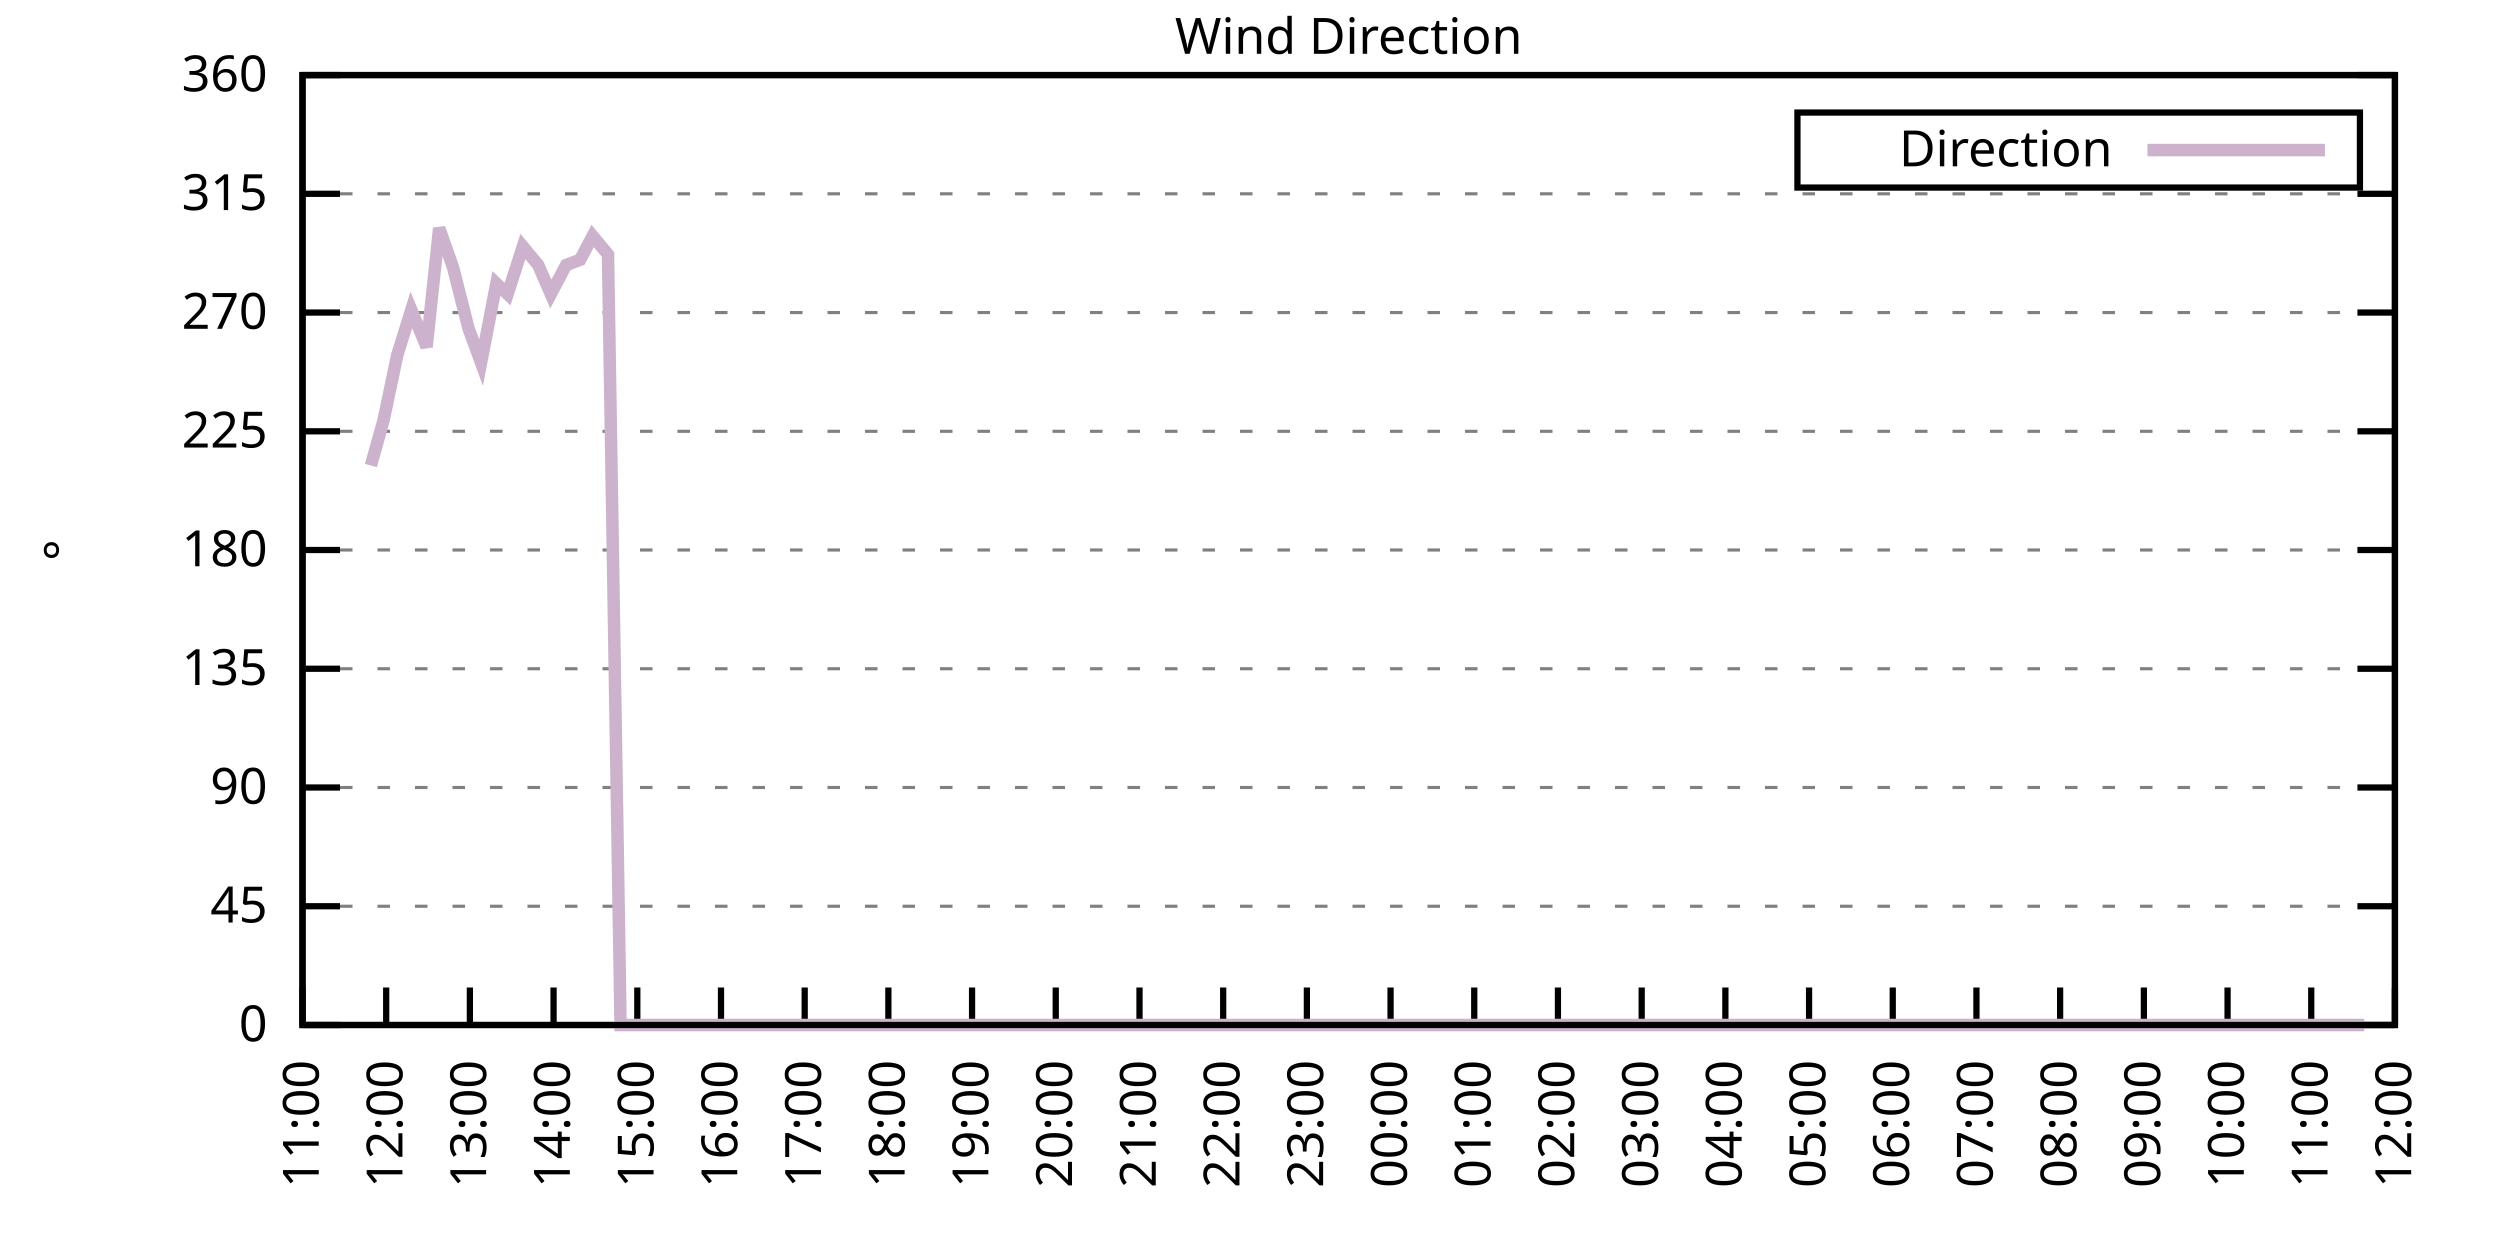
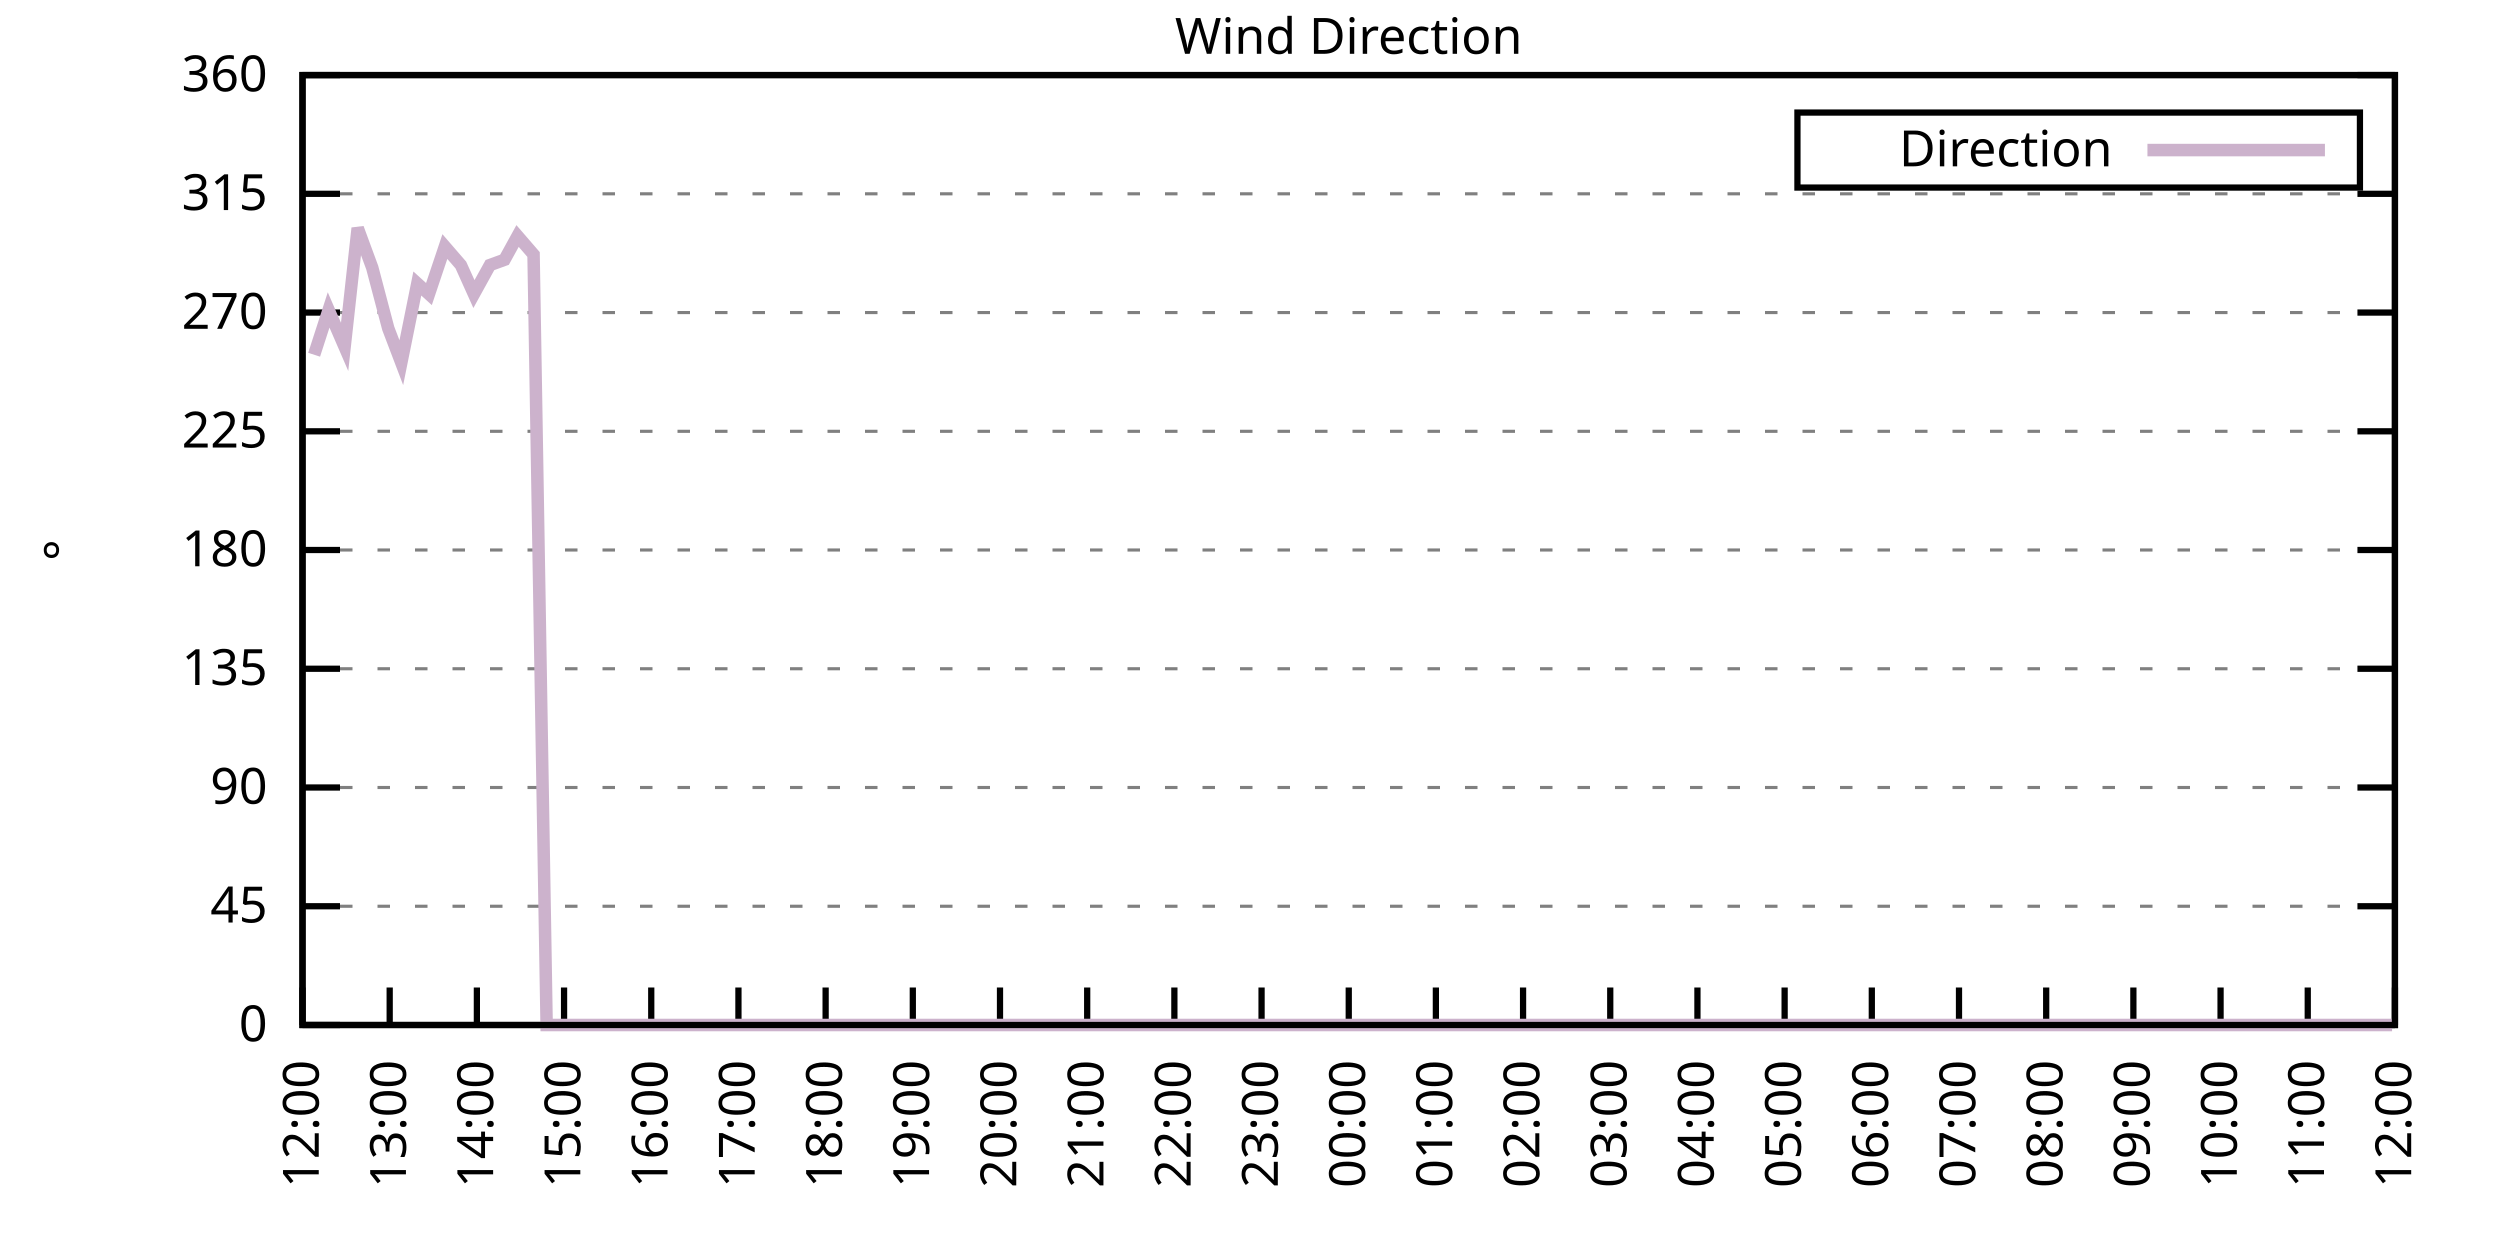
<svg xmlns="http://www.w3.org/2000/svg" xmlns:xlink="http://www.w3.org/1999/xlink" width="400" height="200" viewBox="0 0 400 200">
  <g id="gnuplot_canvas">
    <rect x="0" y="0" width="400" height="200" fill="none" />
    <defs>
      <circle id="gpDot" r="0.5" stroke-width="0.5" stroke="currentColor" />
      <path id="gpPt0" stroke-width="0.333" stroke="currentColor" d="M-1,0 h2 M0,-1 v2" />
      <path id="gpPt1" stroke-width="0.333" stroke="currentColor" d="M-1,-1 L1,1 M1,-1 L-1,1" />
      <path id="gpPt2" stroke-width="0.333" stroke="currentColor" d="M-1,0 L1,0 M0,-1 L0,1 M-1,-1 L1,1 M-1,1 L1,-1" />
      <rect id="gpPt3" stroke-width="0.333" stroke="currentColor" x="-1" y="-1" width="2" height="2" />
      <rect id="gpPt4" stroke-width="0.333" stroke="currentColor" fill="currentColor" x="-1" y="-1" width="2" height="2" />
      <circle id="gpPt5" stroke-width="0.333" stroke="currentColor" cx="0" cy="0" r="1" />
      <use xlink:href="#gpPt5" id="gpPt6" fill="currentColor" stroke="none" />
      <path id="gpPt7" stroke-width="0.333" stroke="currentColor" d="M0,-1.33 L-1.33,0.67 L1.33,0.67 z" />
      <use xlink:href="#gpPt7" id="gpPt8" fill="currentColor" stroke="none" />
      <use xlink:href="#gpPt7" id="gpPt9" stroke="currentColor" transform="rotate(180)" />
      <use xlink:href="#gpPt9" id="gpPt10" fill="currentColor" stroke="none" />
      <use xlink:href="#gpPt3" id="gpPt11" stroke="currentColor" transform="rotate(45)" />
      <use xlink:href="#gpPt11" id="gpPt12" fill="currentColor" stroke="none" />
      <path id="gpPt13" stroke-width="0.333" stroke="currentColor" d="M0,1.330 L1.265,0.411 L0.782,-1.067 L-0.782,-1.076 L-1.265,0.411 z" />
      <use xlink:href="#gpPt13" id="gpPt14" fill="currentColor" stroke="none" />
      <filter id="textbox" filterUnits="objectBoundingBox" x="0" y="0" height="1" width="1">
        <feFlood flood-color="white" flood-opacity="1" result="bgnd" />
        <feComposite in="SourceGraphic" in2="bgnd" operator="atop" />
      </filter>
      <filter id="greybox" filterUnits="objectBoundingBox" x="0" y="0" height="1" width="1">
        <feFlood flood-color="lightgrey" flood-opacity="1" result="grey" />
        <feComposite in="SourceGraphic" in2="grey" operator="atop" />
      </filter>
    </defs>
    <g fill="none" color="white" stroke="currentColor" stroke-width="1.00" stroke-linecap="butt" stroke-linejoin="miter">
</g>
    <g fill="none" color="black" stroke="currentColor" stroke-width="1.00" stroke-linecap="butt" stroke-linejoin="miter">
      <g stroke="none" shape-rendering="crispEdges">
        <polygon fill="rgb(255, 255, 255)" points="48.40,164.00 383.18,164.00 383.18,12.02 48.40,12.02 " />
      </g>
    </g>
    <g fill="none" color="black" stroke="currentColor" stroke-width="1.00" stroke-linecap="butt" stroke-linejoin="miter">
</g>
    <g fill="none" color="black" stroke="black" stroke-width="0.50" stroke-linecap="butt" stroke-linejoin="miter">
</g>
    <g fill="none" color="gray" stroke="currentColor" stroke-width="0.50" stroke-linecap="butt" stroke-linejoin="miter">
      <path stroke="gray" stroke-dasharray="2,4" class="gridline" d="M48.40,164.00 L383.19,164.00  " />
    </g>
    <g fill="none" color="gray" stroke="gray" stroke-width="1.00" stroke-linecap="butt" stroke-linejoin="miter">
</g>
    <g fill="none" color="black" stroke="currentColor" stroke-width="1.00" stroke-linecap="butt" stroke-linejoin="miter">
      <path stroke="black" d="M48.40,164.00 L54.40,164.00 M383.19,164.00 L377.19,164.00  " />
      <g transform="translate(42.80,166.60)" stroke="none" fill="black" font-family="Sans" font-size="8.00" text-anchor="end">
        <text>
          <tspan font-family="Sans"> 0</tspan>
        </text>
      </g>
    </g>
    <g fill="none" color="black" stroke="currentColor" stroke-width="1.00" stroke-linecap="butt" stroke-linejoin="miter">
</g>
    <g fill="none" color="black" stroke="black" stroke-width="0.50" stroke-linecap="butt" stroke-linejoin="miter">
</g>
    <g fill="none" color="gray" stroke="currentColor" stroke-width="0.50" stroke-linecap="butt" stroke-linejoin="miter">
      <path stroke="gray" stroke-dasharray="2,4" class="gridline" d="M48.40,145.00 L383.19,145.00  " />
    </g>
    <g fill="none" color="gray" stroke="gray" stroke-width="1.00" stroke-linecap="butt" stroke-linejoin="miter">
</g>
    <g fill="none" color="black" stroke="currentColor" stroke-width="1.00" stroke-linecap="butt" stroke-linejoin="miter">
      <path stroke="black" d="M48.40,145.00 L54.40,145.00 M383.19,145.00 L377.19,145.00  " />
      <g transform="translate(42.80,147.60)" stroke="none" fill="black" font-family="Sans" font-size="8.00" text-anchor="end">
        <text>
          <tspan font-family="Sans"> 45</tspan>
        </text>
      </g>
    </g>
    <g fill="none" color="black" stroke="currentColor" stroke-width="1.00" stroke-linecap="butt" stroke-linejoin="miter">
</g>
    <g fill="none" color="black" stroke="black" stroke-width="0.50" stroke-linecap="butt" stroke-linejoin="miter">
</g>
    <g fill="none" color="gray" stroke="currentColor" stroke-width="0.50" stroke-linecap="butt" stroke-linejoin="miter">
      <path stroke="gray" stroke-dasharray="2,4" class="gridline" d="M48.40,126.00 L383.19,126.00  " />
    </g>
    <g fill="none" color="gray" stroke="gray" stroke-width="1.00" stroke-linecap="butt" stroke-linejoin="miter">
</g>
    <g fill="none" color="black" stroke="currentColor" stroke-width="1.00" stroke-linecap="butt" stroke-linejoin="miter">
      <path stroke="black" d="M48.40,126.00 L54.40,126.00 M383.19,126.00 L377.19,126.00  " />
      <g transform="translate(42.80,128.60)" stroke="none" fill="black" font-family="Sans" font-size="8.00" text-anchor="end">
        <text>
          <tspan font-family="Sans"> 90</tspan>
        </text>
      </g>
    </g>
    <g fill="none" color="black" stroke="currentColor" stroke-width="1.00" stroke-linecap="butt" stroke-linejoin="miter">
</g>
    <g fill="none" color="black" stroke="black" stroke-width="0.50" stroke-linecap="butt" stroke-linejoin="miter">
</g>
    <g fill="none" color="gray" stroke="currentColor" stroke-width="0.50" stroke-linecap="butt" stroke-linejoin="miter">
      <path stroke="gray" stroke-dasharray="2,4" class="gridline" d="M48.40,107.00 L383.19,107.00  " />
    </g>
    <g fill="none" color="gray" stroke="gray" stroke-width="1.00" stroke-linecap="butt" stroke-linejoin="miter">
</g>
    <g fill="none" color="black" stroke="currentColor" stroke-width="1.00" stroke-linecap="butt" stroke-linejoin="miter">
      <path stroke="black" d="M48.40,107.00 L54.40,107.00 M383.19,107.00 L377.19,107.00  " />
      <g transform="translate(42.80,109.60)" stroke="none" fill="black" font-family="Sans" font-size="8.00" text-anchor="end">
        <text>
          <tspan font-family="Sans"> 135</tspan>
        </text>
      </g>
    </g>
    <g fill="none" color="black" stroke="currentColor" stroke-width="1.00" stroke-linecap="butt" stroke-linejoin="miter">
</g>
    <g fill="none" color="black" stroke="black" stroke-width="0.50" stroke-linecap="butt" stroke-linejoin="miter">
</g>
    <g fill="none" color="gray" stroke="currentColor" stroke-width="0.50" stroke-linecap="butt" stroke-linejoin="miter">
      <path stroke="gray" stroke-dasharray="2,4" class="gridline" d="M48.40,88.00 L383.19,88.00  " />
    </g>
    <g fill="none" color="gray" stroke="gray" stroke-width="1.00" stroke-linecap="butt" stroke-linejoin="miter">
</g>
    <g fill="none" color="black" stroke="currentColor" stroke-width="1.00" stroke-linecap="butt" stroke-linejoin="miter">
      <path stroke="black" d="M48.40,88.00 L54.40,88.00 M383.19,88.00 L377.19,88.00  " />
      <g transform="translate(42.80,90.60)" stroke="none" fill="black" font-family="Sans" font-size="8.00" text-anchor="end">
        <text>
          <tspan font-family="Sans"> 180</tspan>
        </text>
      </g>
    </g>
    <g fill="none" color="black" stroke="currentColor" stroke-width="1.00" stroke-linecap="butt" stroke-linejoin="miter">
</g>
    <g fill="none" color="black" stroke="black" stroke-width="0.50" stroke-linecap="butt" stroke-linejoin="miter">
</g>
    <g fill="none" color="gray" stroke="currentColor" stroke-width="0.50" stroke-linecap="butt" stroke-linejoin="miter">
      <path stroke="gray" stroke-dasharray="2,4" class="gridline" d="M48.40,69.01 L383.19,69.01  " />
    </g>
    <g fill="none" color="gray" stroke="gray" stroke-width="1.00" stroke-linecap="butt" stroke-linejoin="miter">
</g>
    <g fill="none" color="black" stroke="currentColor" stroke-width="1.00" stroke-linecap="butt" stroke-linejoin="miter">
      <path stroke="black" d="M48.40,69.01 L54.40,69.01 M383.19,69.01 L377.19,69.01  " />
      <g transform="translate(42.80,71.61)" stroke="none" fill="black" font-family="Sans" font-size="8.00" text-anchor="end">
        <text>
          <tspan font-family="Sans"> 225</tspan>
        </text>
      </g>
    </g>
    <g fill="none" color="black" stroke="currentColor" stroke-width="1.00" stroke-linecap="butt" stroke-linejoin="miter">
</g>
    <g fill="none" color="black" stroke="black" stroke-width="0.50" stroke-linecap="butt" stroke-linejoin="miter">
</g>
    <g fill="none" color="gray" stroke="currentColor" stroke-width="0.50" stroke-linecap="butt" stroke-linejoin="miter">
      <path stroke="gray" stroke-dasharray="2,4" class="gridline" d="M48.40,50.01 L383.19,50.01  " />
    </g>
    <g fill="none" color="gray" stroke="gray" stroke-width="1.00" stroke-linecap="butt" stroke-linejoin="miter">
</g>
    <g fill="none" color="black" stroke="currentColor" stroke-width="1.00" stroke-linecap="butt" stroke-linejoin="miter">
      <path stroke="black" d="M48.40,50.01 L54.40,50.01 M383.19,50.01 L377.19,50.01  " />
      <g transform="translate(42.80,52.61)" stroke="none" fill="black" font-family="Sans" font-size="8.00" text-anchor="end">
        <text>
          <tspan font-family="Sans"> 270</tspan>
        </text>
      </g>
    </g>
    <g fill="none" color="black" stroke="currentColor" stroke-width="1.00" stroke-linecap="butt" stroke-linejoin="miter">
</g>
    <g fill="none" color="black" stroke="black" stroke-width="0.50" stroke-linecap="butt" stroke-linejoin="miter">
</g>
    <g fill="none" color="gray" stroke="currentColor" stroke-width="0.50" stroke-linecap="butt" stroke-linejoin="miter">
      <path stroke="gray" stroke-dasharray="2,4" class="gridline" d="M48.40,31.01 L383.19,31.01  " />
    </g>
    <g fill="none" color="gray" stroke="gray" stroke-width="1.00" stroke-linecap="butt" stroke-linejoin="miter">
</g>
    <g fill="none" color="black" stroke="currentColor" stroke-width="1.00" stroke-linecap="butt" stroke-linejoin="miter">
      <path stroke="black" d="M48.40,31.01 L54.40,31.01 M383.19,31.01 L377.19,31.01  " />
      <g transform="translate(42.80,33.61)" stroke="none" fill="black" font-family="Sans" font-size="8.00" text-anchor="end">
        <text>
          <tspan font-family="Sans"> 315</tspan>
        </text>
      </g>
    </g>
    <g fill="none" color="black" stroke="currentColor" stroke-width="1.00" stroke-linecap="butt" stroke-linejoin="miter">
</g>
    <g fill="none" color="black" stroke="black" stroke-width="0.50" stroke-linecap="butt" stroke-linejoin="miter">
</g>
    <g fill="none" color="gray" stroke="currentColor" stroke-width="0.50" stroke-linecap="butt" stroke-linejoin="miter">
      <path stroke="gray" stroke-dasharray="2,4" class="gridline" d="M48.40,12.01 L383.19,12.01  " />
    </g>
    <g fill="none" color="gray" stroke="gray" stroke-width="1.00" stroke-linecap="butt" stroke-linejoin="miter">
</g>
    <g fill="none" color="black" stroke="currentColor" stroke-width="1.00" stroke-linecap="butt" stroke-linejoin="miter">
      <path stroke="black" d="M48.40,12.01 L54.40,12.01 M383.19,12.01 L377.19,12.01  " />
      <g transform="translate(42.80,14.61)" stroke="none" fill="black" font-family="Sans" font-size="8.00" text-anchor="end">
        <text>
          <tspan font-family="Sans"> 360</tspan>
        </text>
      </g>
    </g>
    <g fill="none" color="black" stroke="currentColor" stroke-width="1.00" stroke-linecap="butt" stroke-linejoin="miter">
      <path stroke="black" d="M48.40,164.00 L48.40,158.00  " />
      <g transform="translate(51.00,169.60) rotate(270.00)" stroke="none" fill="black" font-family="Sans" font-size="8.00" text-anchor="end">
        <text>
-           <tspan font-family="Sans">11:00</tspan>
-         </text>
-       </g>
-     </g>
-     <g fill="none" color="black" stroke="currentColor" stroke-width="1.00" stroke-linecap="butt" stroke-linejoin="miter">
-       <path stroke="black" d="M61.79,164.00 L61.79,158.00  " />
-       <g transform="translate(64.39,169.60) rotate(270.00)" stroke="none" fill="black" font-family="Sans" font-size="8.00" text-anchor="end">
-         <text>
          <tspan font-family="Sans">12:00</tspan>
        </text>
      </g>
    </g>
    <g fill="none" color="black" stroke="currentColor" stroke-width="1.00" stroke-linecap="butt" stroke-linejoin="miter">
-       <path stroke="black" d="M75.18,164.00 L75.18,158.00  " />
-       <g transform="translate(77.78,169.60) rotate(270.00)" stroke="none" fill="black" font-family="Sans" font-size="8.00" text-anchor="end">
+       <path stroke="black" d="M62.35,164.00 L62.35,158.00  " />
+       <g transform="translate(64.95,169.60) rotate(270.00)" stroke="none" fill="black" font-family="Sans" font-size="8.00" text-anchor="end">
        <text>
          <tspan font-family="Sans">13:00</tspan>
        </text>
      </g>
    </g>
    <g fill="none" color="black" stroke="currentColor" stroke-width="1.00" stroke-linecap="butt" stroke-linejoin="miter">
-       <path stroke="black" d="M88.57,164.00 L88.57,158.00  " />
-       <g transform="translate(91.17,169.60) rotate(270.00)" stroke="none" fill="black" font-family="Sans" font-size="8.00" text-anchor="end">
+       <path stroke="black" d="M76.30,164.00 L76.30,158.00  " />
+       <g transform="translate(78.90,169.60) rotate(270.00)" stroke="none" fill="black" font-family="Sans" font-size="8.00" text-anchor="end">
        <text>
          <tspan font-family="Sans">14:00</tspan>
        </text>
      </g>
    </g>
    <g fill="none" color="black" stroke="currentColor" stroke-width="1.00" stroke-linecap="butt" stroke-linejoin="miter">
-       <path stroke="black" d="M101.97,164.00 L101.97,158.00  " />
-       <g transform="translate(104.57,169.60) rotate(270.00)" stroke="none" fill="black" font-family="Sans" font-size="8.00" text-anchor="end">
+       <path stroke="black" d="M90.25,164.00 L90.25,158.00  " />
+       <g transform="translate(92.85,169.60) rotate(270.00)" stroke="none" fill="black" font-family="Sans" font-size="8.00" text-anchor="end">
        <text>
          <tspan font-family="Sans">15:00</tspan>
        </text>
      </g>
    </g>
    <g fill="none" color="black" stroke="currentColor" stroke-width="1.00" stroke-linecap="butt" stroke-linejoin="miter">
-       <path stroke="black" d="M115.36,164.00 L115.36,158.00  " />
-       <g transform="translate(117.96,169.60) rotate(270.00)" stroke="none" fill="black" font-family="Sans" font-size="8.00" text-anchor="end">
+       <path stroke="black" d="M104.20,164.00 L104.20,158.00  " />
+       <g transform="translate(106.80,169.60) rotate(270.00)" stroke="none" fill="black" font-family="Sans" font-size="8.00" text-anchor="end">
        <text>
          <tspan font-family="Sans">16:00</tspan>
        </text>
      </g>
    </g>
    <g fill="none" color="black" stroke="currentColor" stroke-width="1.00" stroke-linecap="butt" stroke-linejoin="miter">
-       <path stroke="black" d="M128.75,164.00 L128.75,158.00  " />
-       <g transform="translate(131.35,169.60) rotate(270.00)" stroke="none" fill="black" font-family="Sans" font-size="8.00" text-anchor="end">
+       <path stroke="black" d="M118.15,164.00 L118.15,158.00  " />
+       <g transform="translate(120.75,169.60) rotate(270.00)" stroke="none" fill="black" font-family="Sans" font-size="8.00" text-anchor="end">
        <text>
          <tspan font-family="Sans">17:00</tspan>
        </text>
      </g>
    </g>
    <g fill="none" color="black" stroke="currentColor" stroke-width="1.00" stroke-linecap="butt" stroke-linejoin="miter">
-       <path stroke="black" d="M142.14,164.00 L142.14,158.00  " />
-       <g transform="translate(144.74,169.60) rotate(270.00)" stroke="none" fill="black" font-family="Sans" font-size="8.00" text-anchor="end">
+       <path stroke="black" d="M132.10,164.00 L132.10,158.00  " />
+       <g transform="translate(134.70,169.60) rotate(270.00)" stroke="none" fill="black" font-family="Sans" font-size="8.00" text-anchor="end">
        <text>
          <tspan font-family="Sans">18:00</tspan>
        </text>
      </g>
    </g>
    <g fill="none" color="black" stroke="currentColor" stroke-width="1.00" stroke-linecap="butt" stroke-linejoin="miter">
-       <path stroke="black" d="M155.53,164.00 L155.53,158.00  " />
-       <g transform="translate(158.13,169.60) rotate(270.00)" stroke="none" fill="black" font-family="Sans" font-size="8.00" text-anchor="end">
+       <path stroke="black" d="M146.05,164.00 L146.05,158.00  " />
+       <g transform="translate(148.65,169.60) rotate(270.00)" stroke="none" fill="black" font-family="Sans" font-size="8.00" text-anchor="end">
        <text>
          <tspan font-family="Sans">19:00</tspan>
        </text>
      </g>
    </g>
    <g fill="none" color="black" stroke="currentColor" stroke-width="1.00" stroke-linecap="butt" stroke-linejoin="miter">
-       <path stroke="black" d="M168.92,164.00 L168.92,158.00  " />
-       <g transform="translate(171.52,169.60) rotate(270.00)" stroke="none" fill="black" font-family="Sans" font-size="8.00" text-anchor="end">
+       <path stroke="black" d="M160.00,164.00 L160.00,158.00  " />
+       <g transform="translate(162.60,169.60) rotate(270.00)" stroke="none" fill="black" font-family="Sans" font-size="8.00" text-anchor="end">
        <text>
          <tspan font-family="Sans">20:00</tspan>
        </text>
      </g>
    </g>
    <g fill="none" color="black" stroke="currentColor" stroke-width="1.00" stroke-linecap="butt" stroke-linejoin="miter">
-       <path stroke="black" d="M182.32,164.00 L182.32,158.00  " />
-       <g transform="translate(184.92,169.60) rotate(270.00)" stroke="none" fill="black" font-family="Sans" font-size="8.00" text-anchor="end">
+       <path stroke="black" d="M173.95,164.00 L173.95,158.00  " />
+       <g transform="translate(176.55,169.60) rotate(270.00)" stroke="none" fill="black" font-family="Sans" font-size="8.00" text-anchor="end">
        <text>
          <tspan font-family="Sans">21:00</tspan>
        </text>
      </g>
    </g>
    <g fill="none" color="black" stroke="currentColor" stroke-width="1.00" stroke-linecap="butt" stroke-linejoin="miter">
-       <path stroke="black" d="M195.71,164.00 L195.71,158.00  " />
-       <g transform="translate(198.31,169.60) rotate(270.00)" stroke="none" fill="black" font-family="Sans" font-size="8.00" text-anchor="end">
+       <path stroke="black" d="M187.90,164.00 L187.90,158.00  " />
+       <g transform="translate(190.50,169.60) rotate(270.00)" stroke="none" fill="black" font-family="Sans" font-size="8.00" text-anchor="end">
        <text>
          <tspan font-family="Sans">22:00</tspan>
        </text>
      </g>
    </g>
    <g fill="none" color="black" stroke="currentColor" stroke-width="1.00" stroke-linecap="butt" stroke-linejoin="miter">
-       <path stroke="black" d="M209.10,164.00 L209.10,158.00  " />
-       <g transform="translate(211.70,169.60) rotate(270.00)" stroke="none" fill="black" font-family="Sans" font-size="8.00" text-anchor="end">
+       <path stroke="black" d="M201.85,164.00 L201.85,158.00  " />
+       <g transform="translate(204.45,169.60) rotate(270.00)" stroke="none" fill="black" font-family="Sans" font-size="8.00" text-anchor="end">
        <text>
          <tspan font-family="Sans">23:00</tspan>
        </text>
      </g>
    </g>
    <g fill="none" color="black" stroke="currentColor" stroke-width="1.00" stroke-linecap="butt" stroke-linejoin="miter">
-       <path stroke="black" d="M222.49,164.00 L222.49,158.00  " />
-       <g transform="translate(225.09,169.60) rotate(270.00)" stroke="none" fill="black" font-family="Sans" font-size="8.00" text-anchor="end">
+       <path stroke="black" d="M215.80,164.00 L215.80,158.00  " />
+       <g transform="translate(218.40,169.60) rotate(270.00)" stroke="none" fill="black" font-family="Sans" font-size="8.00" text-anchor="end">
        <text>
          <tspan font-family="Sans">00:00</tspan>
        </text>
      </g>
    </g>
    <g fill="none" color="black" stroke="currentColor" stroke-width="1.00" stroke-linecap="butt" stroke-linejoin="miter">
-       <path stroke="black" d="M235.88,164.00 L235.88,158.00  " />
-       <g transform="translate(238.48,169.60) rotate(270.00)" stroke="none" fill="black" font-family="Sans" font-size="8.00" text-anchor="end">
+       <path stroke="black" d="M229.74,164.00 L229.74,158.00  " />
+       <g transform="translate(232.34,169.60) rotate(270.00)" stroke="none" fill="black" font-family="Sans" font-size="8.00" text-anchor="end">
        <text>
          <tspan font-family="Sans">01:00</tspan>
        </text>
      </g>
    </g>
    <g fill="none" color="black" stroke="currentColor" stroke-width="1.00" stroke-linecap="butt" stroke-linejoin="miter">
-       <path stroke="black" d="M249.27,164.00 L249.27,158.00  " />
-       <g transform="translate(251.87,169.60) rotate(270.00)" stroke="none" fill="black" font-family="Sans" font-size="8.00" text-anchor="end">
+       <path stroke="black" d="M243.69,164.00 L243.69,158.00  " />
+       <g transform="translate(246.29,169.60) rotate(270.00)" stroke="none" fill="black" font-family="Sans" font-size="8.00" text-anchor="end">
        <text>
          <tspan font-family="Sans">02:00</tspan>
        </text>
      </g>
    </g>
    <g fill="none" color="black" stroke="currentColor" stroke-width="1.00" stroke-linecap="butt" stroke-linejoin="miter">
-       <path stroke="black" d="M262.67,164.00 L262.67,158.00  " />
-       <g transform="translate(265.27,169.60) rotate(270.00)" stroke="none" fill="black" font-family="Sans" font-size="8.00" text-anchor="end">
+       <path stroke="black" d="M257.64,164.00 L257.64,158.00  " />
+       <g transform="translate(260.24,169.60) rotate(270.00)" stroke="none" fill="black" font-family="Sans" font-size="8.00" text-anchor="end">
        <text>
          <tspan font-family="Sans">03:00</tspan>
        </text>
      </g>
    </g>
    <g fill="none" color="black" stroke="currentColor" stroke-width="1.00" stroke-linecap="butt" stroke-linejoin="miter">
-       <path stroke="black" d="M276.06,164.00 L276.06,158.00  " />
-       <g transform="translate(278.66,169.60) rotate(270.00)" stroke="none" fill="black" font-family="Sans" font-size="8.00" text-anchor="end">
+       <path stroke="black" d="M271.59,164.00 L271.59,158.00  " />
+       <g transform="translate(274.19,169.60) rotate(270.00)" stroke="none" fill="black" font-family="Sans" font-size="8.00" text-anchor="end">
        <text>
          <tspan font-family="Sans">04:00</tspan>
        </text>
      </g>
    </g>
    <g fill="none" color="black" stroke="currentColor" stroke-width="1.00" stroke-linecap="butt" stroke-linejoin="miter">
-       <path stroke="black" d="M289.45,164.00 L289.45,158.00  " />
-       <g transform="translate(292.05,169.60) rotate(270.00)" stroke="none" fill="black" font-family="Sans" font-size="8.00" text-anchor="end">
+       <path stroke="black" d="M285.54,164.00 L285.54,158.00  " />
+       <g transform="translate(288.14,169.60) rotate(270.00)" stroke="none" fill="black" font-family="Sans" font-size="8.00" text-anchor="end">
        <text>
          <tspan font-family="Sans">05:00</tspan>
        </text>
      </g>
    </g>
    <g fill="none" color="black" stroke="currentColor" stroke-width="1.00" stroke-linecap="butt" stroke-linejoin="miter">
-       <path stroke="black" d="M302.84,164.00 L302.84,158.00  " />
-       <g transform="translate(305.44,169.60) rotate(270.00)" stroke="none" fill="black" font-family="Sans" font-size="8.00" text-anchor="end">
+       <path stroke="black" d="M299.49,164.00 L299.49,158.00  " />
+       <g transform="translate(302.09,169.60) rotate(270.00)" stroke="none" fill="black" font-family="Sans" font-size="8.00" text-anchor="end">
        <text>
          <tspan font-family="Sans">06:00</tspan>
        </text>
      </g>
    </g>
    <g fill="none" color="black" stroke="currentColor" stroke-width="1.00" stroke-linecap="butt" stroke-linejoin="miter">
-       <path stroke="black" d="M316.23,164.00 L316.23,158.00  " />
-       <g transform="translate(318.83,169.60) rotate(270.00)" stroke="none" fill="black" font-family="Sans" font-size="8.00" text-anchor="end">
+       <path stroke="black" d="M313.44,164.00 L313.44,158.00  " />
+       <g transform="translate(316.04,169.60) rotate(270.00)" stroke="none" fill="black" font-family="Sans" font-size="8.00" text-anchor="end">
        <text>
          <tspan font-family="Sans">07:00</tspan>
        </text>
      </g>
    </g>
    <g fill="none" color="black" stroke="currentColor" stroke-width="1.00" stroke-linecap="butt" stroke-linejoin="miter">
-       <path stroke="black" d="M329.62,164.00 L329.62,158.00  " />
-       <g transform="translate(332.22,169.60) rotate(270.00)" stroke="none" fill="black" font-family="Sans" font-size="8.00" text-anchor="end">
+       <path stroke="black" d="M327.39,164.00 L327.39,158.00  " />
+       <g transform="translate(329.99,169.60) rotate(270.00)" stroke="none" fill="black" font-family="Sans" font-size="8.00" text-anchor="end">
        <text>
          <tspan font-family="Sans">08:00</tspan>
        </text>
      </g>
    </g>
    <g fill="none" color="black" stroke="currentColor" stroke-width="1.00" stroke-linecap="butt" stroke-linejoin="miter">
-       <path stroke="black" d="M343.02,164.00 L343.02,158.00  " />
-       <g transform="translate(345.62,169.60) rotate(270.00)" stroke="none" fill="black" font-family="Sans" font-size="8.00" text-anchor="end">
+       <path stroke="black" d="M341.34,164.00 L341.34,158.00  " />
+       <g transform="translate(343.94,169.60) rotate(270.00)" stroke="none" fill="black" font-family="Sans" font-size="8.00" text-anchor="end">
        <text>
          <tspan font-family="Sans">09:00</tspan>
        </text>
      </g>
    </g>
    <g fill="none" color="black" stroke="currentColor" stroke-width="1.00" stroke-linecap="butt" stroke-linejoin="miter">
-       <path stroke="black" d="M356.41,164.00 L356.41,158.00  " />
-       <g transform="translate(359.01,169.60) rotate(270.00)" stroke="none" fill="black" font-family="Sans" font-size="8.00" text-anchor="end">
+       <path stroke="black" d="M355.29,164.00 L355.29,158.00  " />
+       <g transform="translate(357.89,169.60) rotate(270.00)" stroke="none" fill="black" font-family="Sans" font-size="8.00" text-anchor="end">
        <text>
          <tspan font-family="Sans">10:00</tspan>
        </text>
      </g>
    </g>
    <g fill="none" color="black" stroke="currentColor" stroke-width="1.00" stroke-linecap="butt" stroke-linejoin="miter">
-       <path stroke="black" d="M369.80,164.00 L369.80,158.00  " />
-       <g transform="translate(372.40,169.60) rotate(270.00)" stroke="none" fill="black" font-family="Sans" font-size="8.00" text-anchor="end">
+       <path stroke="black" d="M369.24,164.00 L369.24,158.00  " />
+       <g transform="translate(371.84,169.60) rotate(270.00)" stroke="none" fill="black" font-family="Sans" font-size="8.00" text-anchor="end">
        <text>
          <tspan font-family="Sans">11:00</tspan>
        </text>
      </g>
    </g>
    <g fill="none" color="black" stroke="currentColor" stroke-width="1.00" stroke-linecap="butt" stroke-linejoin="miter">
      <path stroke="black" d="M383.19,164.00 L383.19,158.00  " />
      <g transform="translate(385.79,169.60) rotate(270.00)" stroke="none" fill="black" font-family="Sans" font-size="8.00" text-anchor="end">
        <text>
          <tspan font-family="Sans">12:00</tspan>
        </text>
      </g>
    </g>
    <g fill="none" color="black" stroke="currentColor" stroke-width="1.00" stroke-linecap="butt" stroke-linejoin="miter">
</g>
    <g fill="none" color="black" stroke="currentColor" stroke-width="1.00" stroke-linecap="butt" stroke-linejoin="miter">
      <path stroke="black" d="M48.40,12.01 L48.40,164.00 L383.19,164.00 L383.19,12.01 L48.40,12.01 Z  " />
    </g>
    <g fill="none" color="black" stroke="currentColor" stroke-width="1.00" stroke-linecap="butt" stroke-linejoin="miter">
</g>
    <g fill="none" color="black" stroke="currentColor" stroke-width="1.00" stroke-linecap="butt" stroke-linejoin="miter">
      <path stroke="black" d="M287.59,30.01 L287.59,18.01 L377.59,18.01 L377.59,30.01 L287.59,30.01 Z  " />
    </g>
    <g id="Wind_direction_plot_1">
      <g fill="none" color="white" stroke="black" stroke-width="2.00" stroke-linecap="butt" stroke-linejoin="miter">
</g>
      <g fill="none" color="black" stroke="currentColor" stroke-width="2.00" stroke-linecap="butt" stroke-linejoin="miter">
        <g transform="translate(337.99,26.61)" stroke="none" fill="black" font-family="Sans" font-size="8.00" text-anchor="end">
          <text>
            <tspan font-family="Sans">Direction</tspan>
          </text>
        </g>
      </g>
      <g fill="none" color="black" stroke="currentColor" stroke-width="2.00" stroke-linecap="butt" stroke-linejoin="miter">
-         <path stroke="rgb(204, 178, 204)" d="M343.59,24.01 L371.99,24.01 M59.34,74.49 L61.35,67.32 L63.58,56.76 L65.81,49.59 L68.26,55.50 L70.27,36.50   L72.50,42.83 L74.96,52.54 L76.97,58.03 L79.42,45.36 L81.21,47.05 L83.66,39.45 L86.12,42.41 L88.13,47.05   L90.58,42.41 L92.82,41.56 L94.82,37.76 L97.28,40.72 L99.29,164.00 L101.74,164.00 L103.98,164.00 L106.21,164.00   L108.44,164.00 L110.67,164.00 L112.68,164.00 L114.91,164.00 L117.14,164.00 L119.38,164.00 L121.83,164.00 L123.84,164.00   L126.07,164.00 L128.30,164.00 L130.76,164.00 L132.77,164.00 L135.22,164.00 L137.45,164.00 L139.69,164.00 L141.69,164.00   L144.15,164.00 L146.16,164.00 L148.61,164.00 L150.62,164.00 L153.08,164.00 L155.31,164.00 L157.32,164.00 L159.55,164.00   L161.78,164.00 L164.24,164.00 L166.47,164.00 L168.48,164.00 L170.71,164.00 L173.17,164.00 L175.17,164.00 L177.63,164.00   L179.86,164.00 L181.87,164.00 L184.32,164.00 L186.56,164.00 L188.57,164.00 L190.80,164.00 L193.25,164.00 L195.26,164.00   L197.49,164.00 L199.50,164.00 L201.96,164.00 L204.41,164.00 L206.42,164.00 L208.65,164.00 L211.11,164.00 L213.34,164.00   L215.57,164.00 L217.80,164.00 L220.04,164.00 L222.04,164.00 L224.50,164.00 L226.51,164.00 L228.96,164.00 L231.20,164.00   L233.43,164.00 L235.66,164.00 L237.44,164.00 L240.12,164.00 L242.36,164.00 L244.36,164.00 L246.60,164.00 L248.83,164.00   L251.28,164.00 L253.51,164.00 L255.52,164.00 L257.76,164.00 L260.21,164.00 L262.44,164.00 L264.45,164.00 L266.91,164.00   L268.92,164.00 L271.37,164.00 L273.38,164.00 L275.61,164.00 L277.84,164.00 L280.30,164.00 L282.31,164.00 L284.76,164.00   L286.99,164.00 L289.23,164.00 L291.46,164.00 L293.47,164.00 L295.92,164.00 L298.15,164.00 L300.39,164.00 L302.62,164.00   L304.63,164.00 L307.08,164.00 L309.31,164.00 L311.32,164.00 L313.55,164.00 L316.01,164.00 L318.02,164.00 L320.47,164.00   L322.48,164.00 L324.94,164.00 L326.95,164.00 L329.18,164.00 L331.41,164.00 L333.86,164.00 L335.65,164.00 L338.33,164.00   L340.56,164.00 L342.79,164.00 L344.80,164.00 L347.26,164.00 L349.49,164.00 L351.72,164.00 L353.95,164.00 L355.96,164.00   L358.42,164.00 L360.42,164.00 L362.88,164.00 L365.11,164.00 L367.34,164.00 L369.58,164.00 L371.58,164.00 L373.82,164.00   L376.27,164.00 L378.28,164.00  " />
+         <path stroke="rgb(204, 178, 204)" d="M343.59,24.01 L371.99,24.01 M50.26,56.76 L52.58,49.59 L55.14,55.50 L57.23,36.50 L59.56,42.83 L62.12,52.54   L64.21,58.03 L66.77,45.36 L68.63,47.05 L71.18,39.45 L73.74,42.41 L75.83,47.05 L78.39,42.41 L80.72,41.56   L82.81,37.76 L85.37,40.72 L87.46,164.00 L90.02,164.00 L92.34,164.00 L94.67,164.00 L96.99,164.00 L99.32,164.00   L101.41,164.00 L103.73,164.00 L106.06,164.00 L108.38,164.00 L110.94,164.00 L113.03,164.00 L115.36,164.00 L117.68,164.00   L120.24,164.00 L122.33,164.00 L124.89,164.00 L127.22,164.00 L129.54,164.00 L131.63,164.00 L134.19,164.00 L136.28,164.00   L138.84,164.00 L140.93,164.00 L143.49,164.00 L145.81,164.00 L147.91,164.00 L150.23,164.00 L152.56,164.00 L155.11,164.00   L157.44,164.00 L159.53,164.00 L161.86,164.00 L164.41,164.00 L166.51,164.00 L169.06,164.00 L171.39,164.00 L173.48,164.00   L176.04,164.00 L178.36,164.00 L180.46,164.00 L182.78,164.00 L185.34,164.00 L187.43,164.00 L189.76,164.00 L191.85,164.00   L194.41,164.00 L196.96,164.00 L199.06,164.00 L201.38,164.00 L203.94,164.00 L206.26,164.00 L208.59,164.00 L210.91,164.00   L213.24,164.00 L215.33,164.00 L217.89,164.00 L219.98,164.00 L222.54,164.00 L224.86,164.00 L227.19,164.00 L229.51,164.00   L231.37,164.00 L234.16,164.00 L236.49,164.00 L238.58,164.00 L240.90,164.00 L243.23,164.00 L245.79,164.00 L248.11,164.00   L250.20,164.00 L252.53,164.00 L255.09,164.00 L257.41,164.00 L259.50,164.00 L262.06,164.00 L264.15,164.00 L266.71,164.00   L268.80,164.00 L271.13,164.00 L273.45,164.00 L276.01,164.00 L278.10,164.00 L280.66,164.00 L282.99,164.00 L285.31,164.00   L287.64,164.00 L289.73,164.00 L292.29,164.00 L294.61,164.00 L296.94,164.00 L299.26,164.00 L301.35,164.00 L303.91,164.00   L306.23,164.00 L308.33,164.00 L310.65,164.00 L313.21,164.00 L315.30,164.00 L317.86,164.00 L319.95,164.00 L322.51,164.00   L324.60,164.00 L326.93,164.00 L329.25,164.00 L331.81,164.00 L333.67,164.00 L336.46,164.00 L338.78,164.00 L341.11,164.00   L343.20,164.00 L345.76,164.00 L348.08,164.00 L350.41,164.00 L352.73,164.00 L354.83,164.00 L357.38,164.00 L359.48,164.00   L362.03,164.00 L364.36,164.00 L366.68,164.00 L369.01,164.00 L371.10,164.00 L373.43,164.00 L375.98,164.00 L378.08,164.00   L380.63,164.00 L382.73,164.00  " />
      </g>
    </g>
    <g fill="none" color="black" stroke="currentColor" stroke-width="2.00" stroke-linecap="butt" stroke-linejoin="miter">
</g>
    <g fill="none" color="black" stroke="black" stroke-width="1.00" stroke-linecap="butt" stroke-linejoin="miter">
</g>
    <g fill="none" color="black" stroke="currentColor" stroke-width="1.00" stroke-linecap="butt" stroke-linejoin="miter">
      <path stroke="black" d="M48.40,12.01 L48.40,164.00 L383.19,164.00 L383.19,12.01 L48.40,12.01 Z  " />
      <g transform="translate(12.80,88.01) rotate(270.00)" stroke="none" fill="black" font-family="Sans" font-size="8.00" text-anchor="middle">
        <text>
          <tspan font-family="Sans">°</tspan>
        </text>
      </g>
    </g>
    <g fill="none" color="black" stroke="currentColor" stroke-width="1.00" stroke-linecap="butt" stroke-linejoin="miter">
</g>
    <g fill="none" color="black" stroke="currentColor" stroke-width="1.00" stroke-linecap="butt" stroke-linejoin="miter">
      <g transform="translate(215.79,8.61)" stroke="none" fill="black" font-family="Sans" font-size="8.00" text-anchor="middle">
        <text>
          <tspan font-family="Sans">Wind Direction</tspan>
        </text>
      </g>
    </g>
    <g fill="none" color="black" stroke="currentColor" stroke-width="1.00" stroke-linecap="butt" stroke-linejoin="miter">
</g>
  </g>
</svg>
